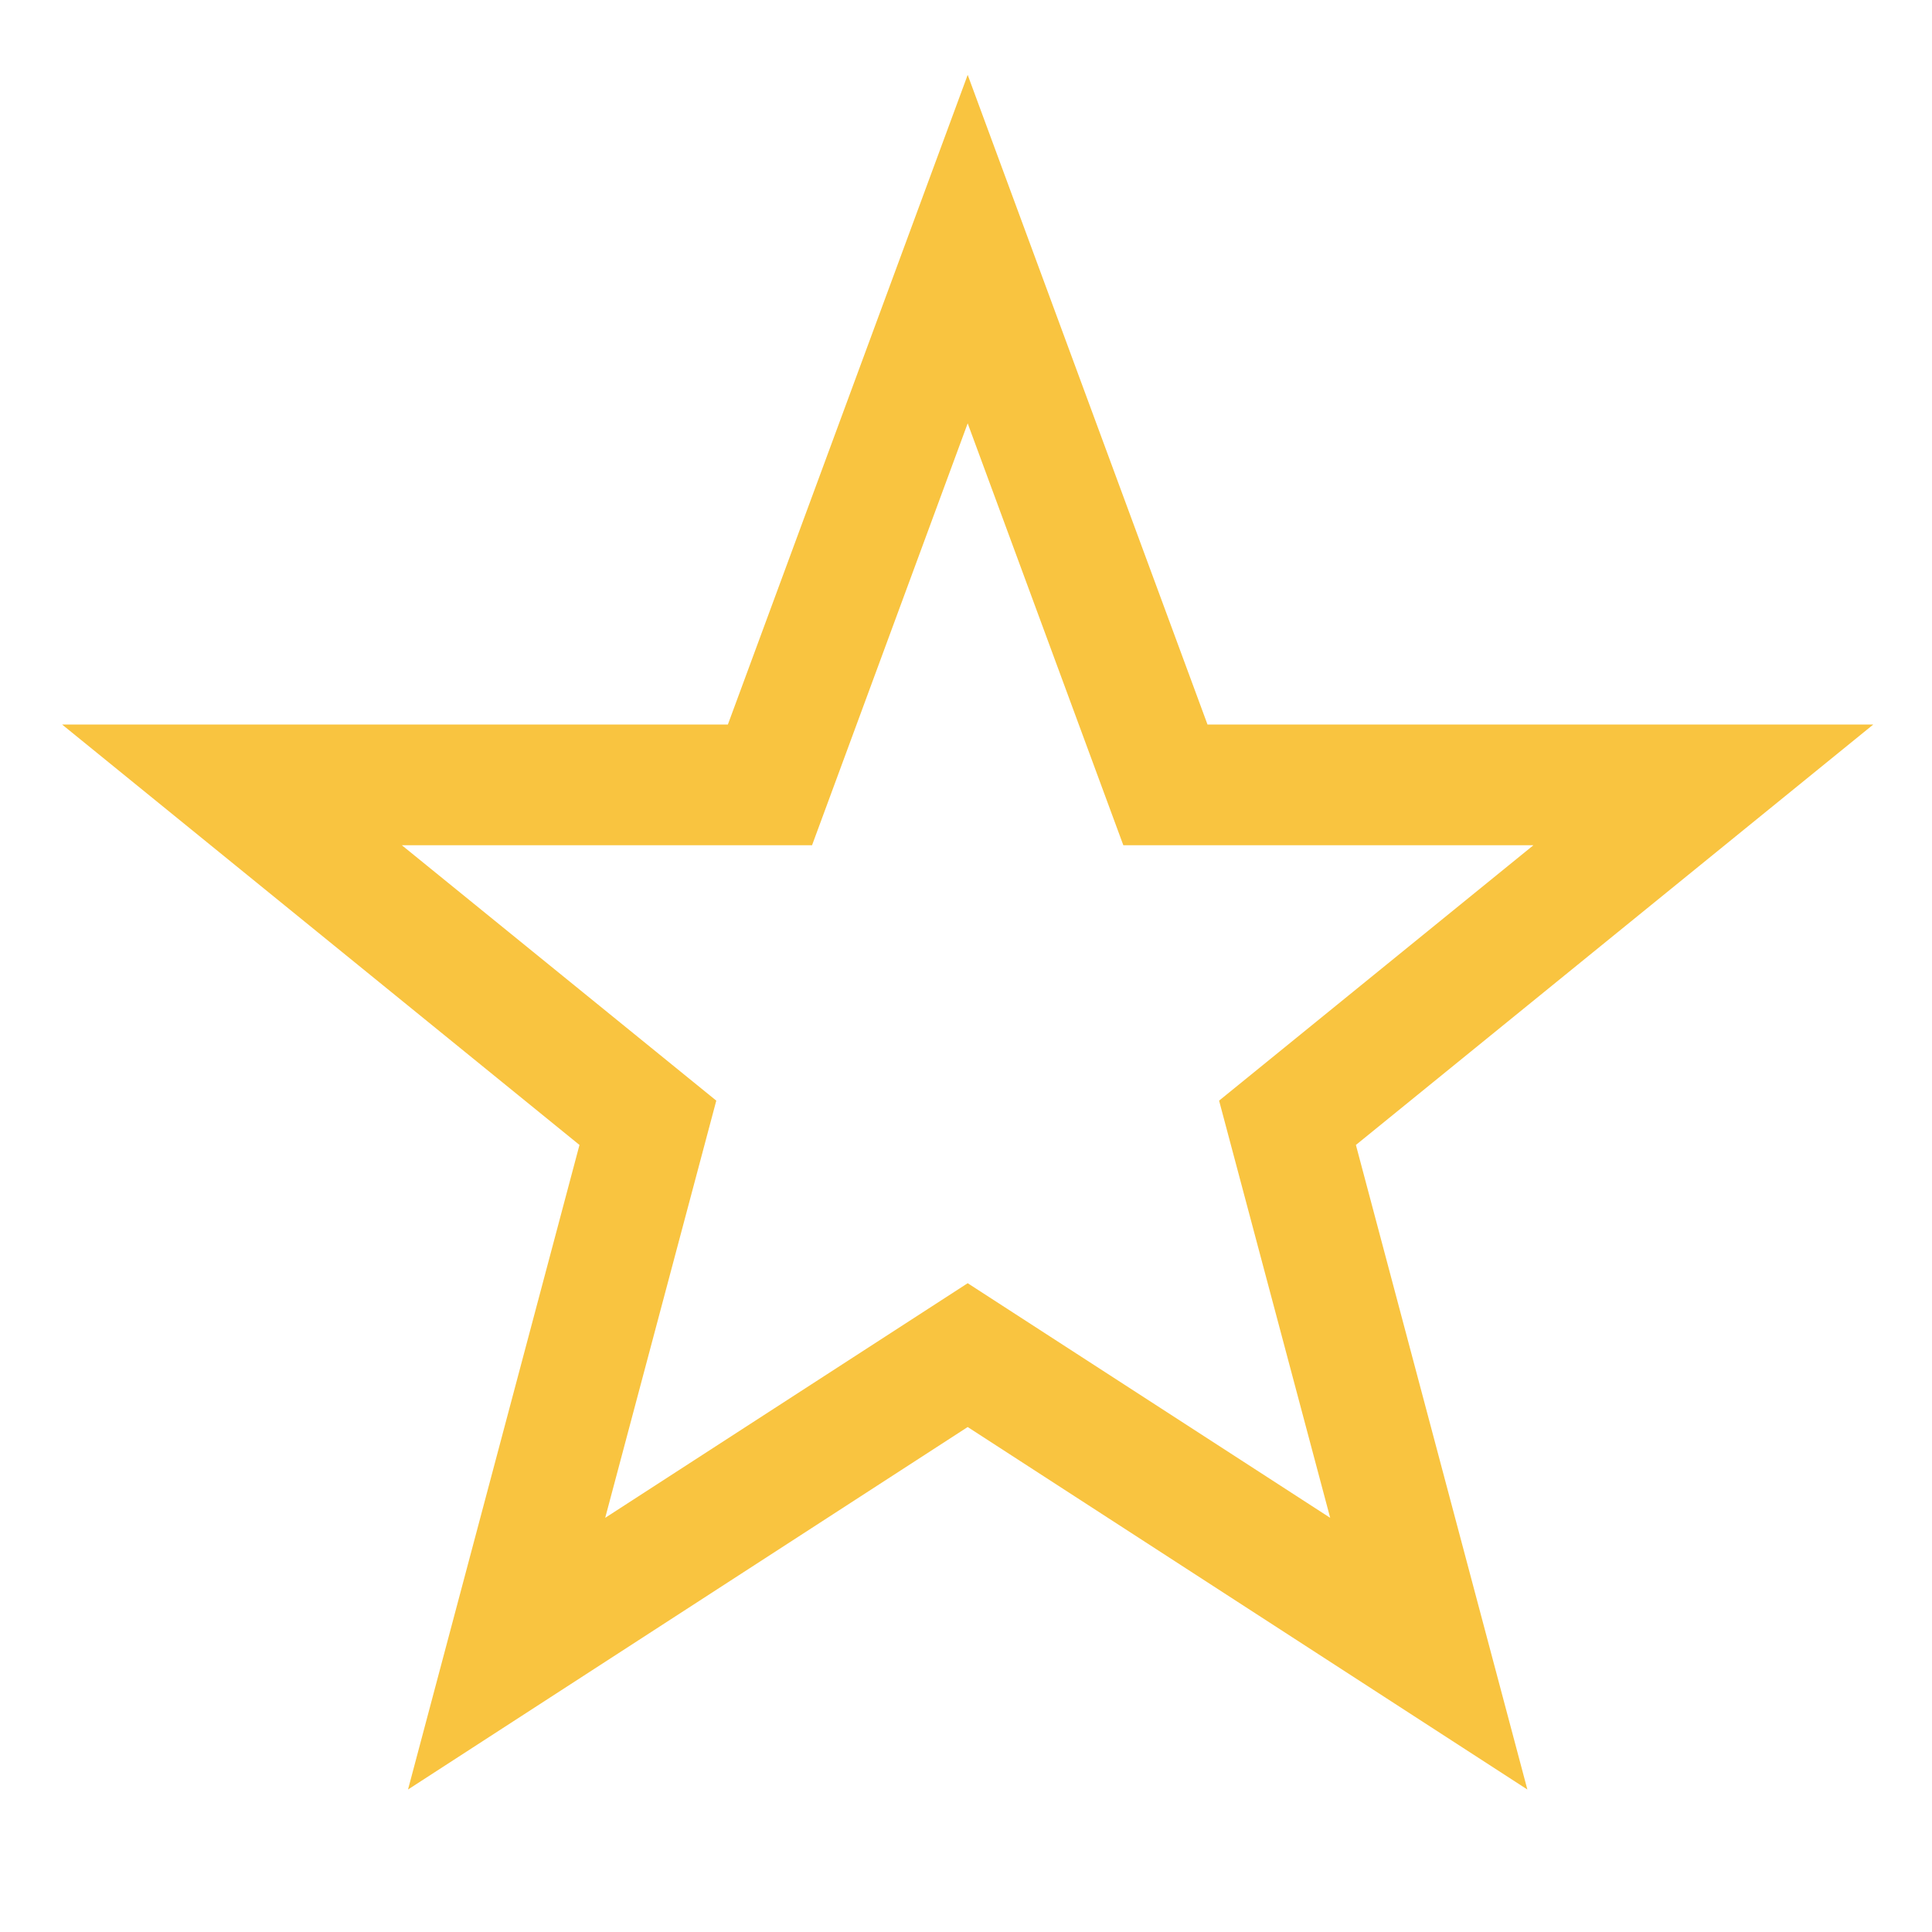
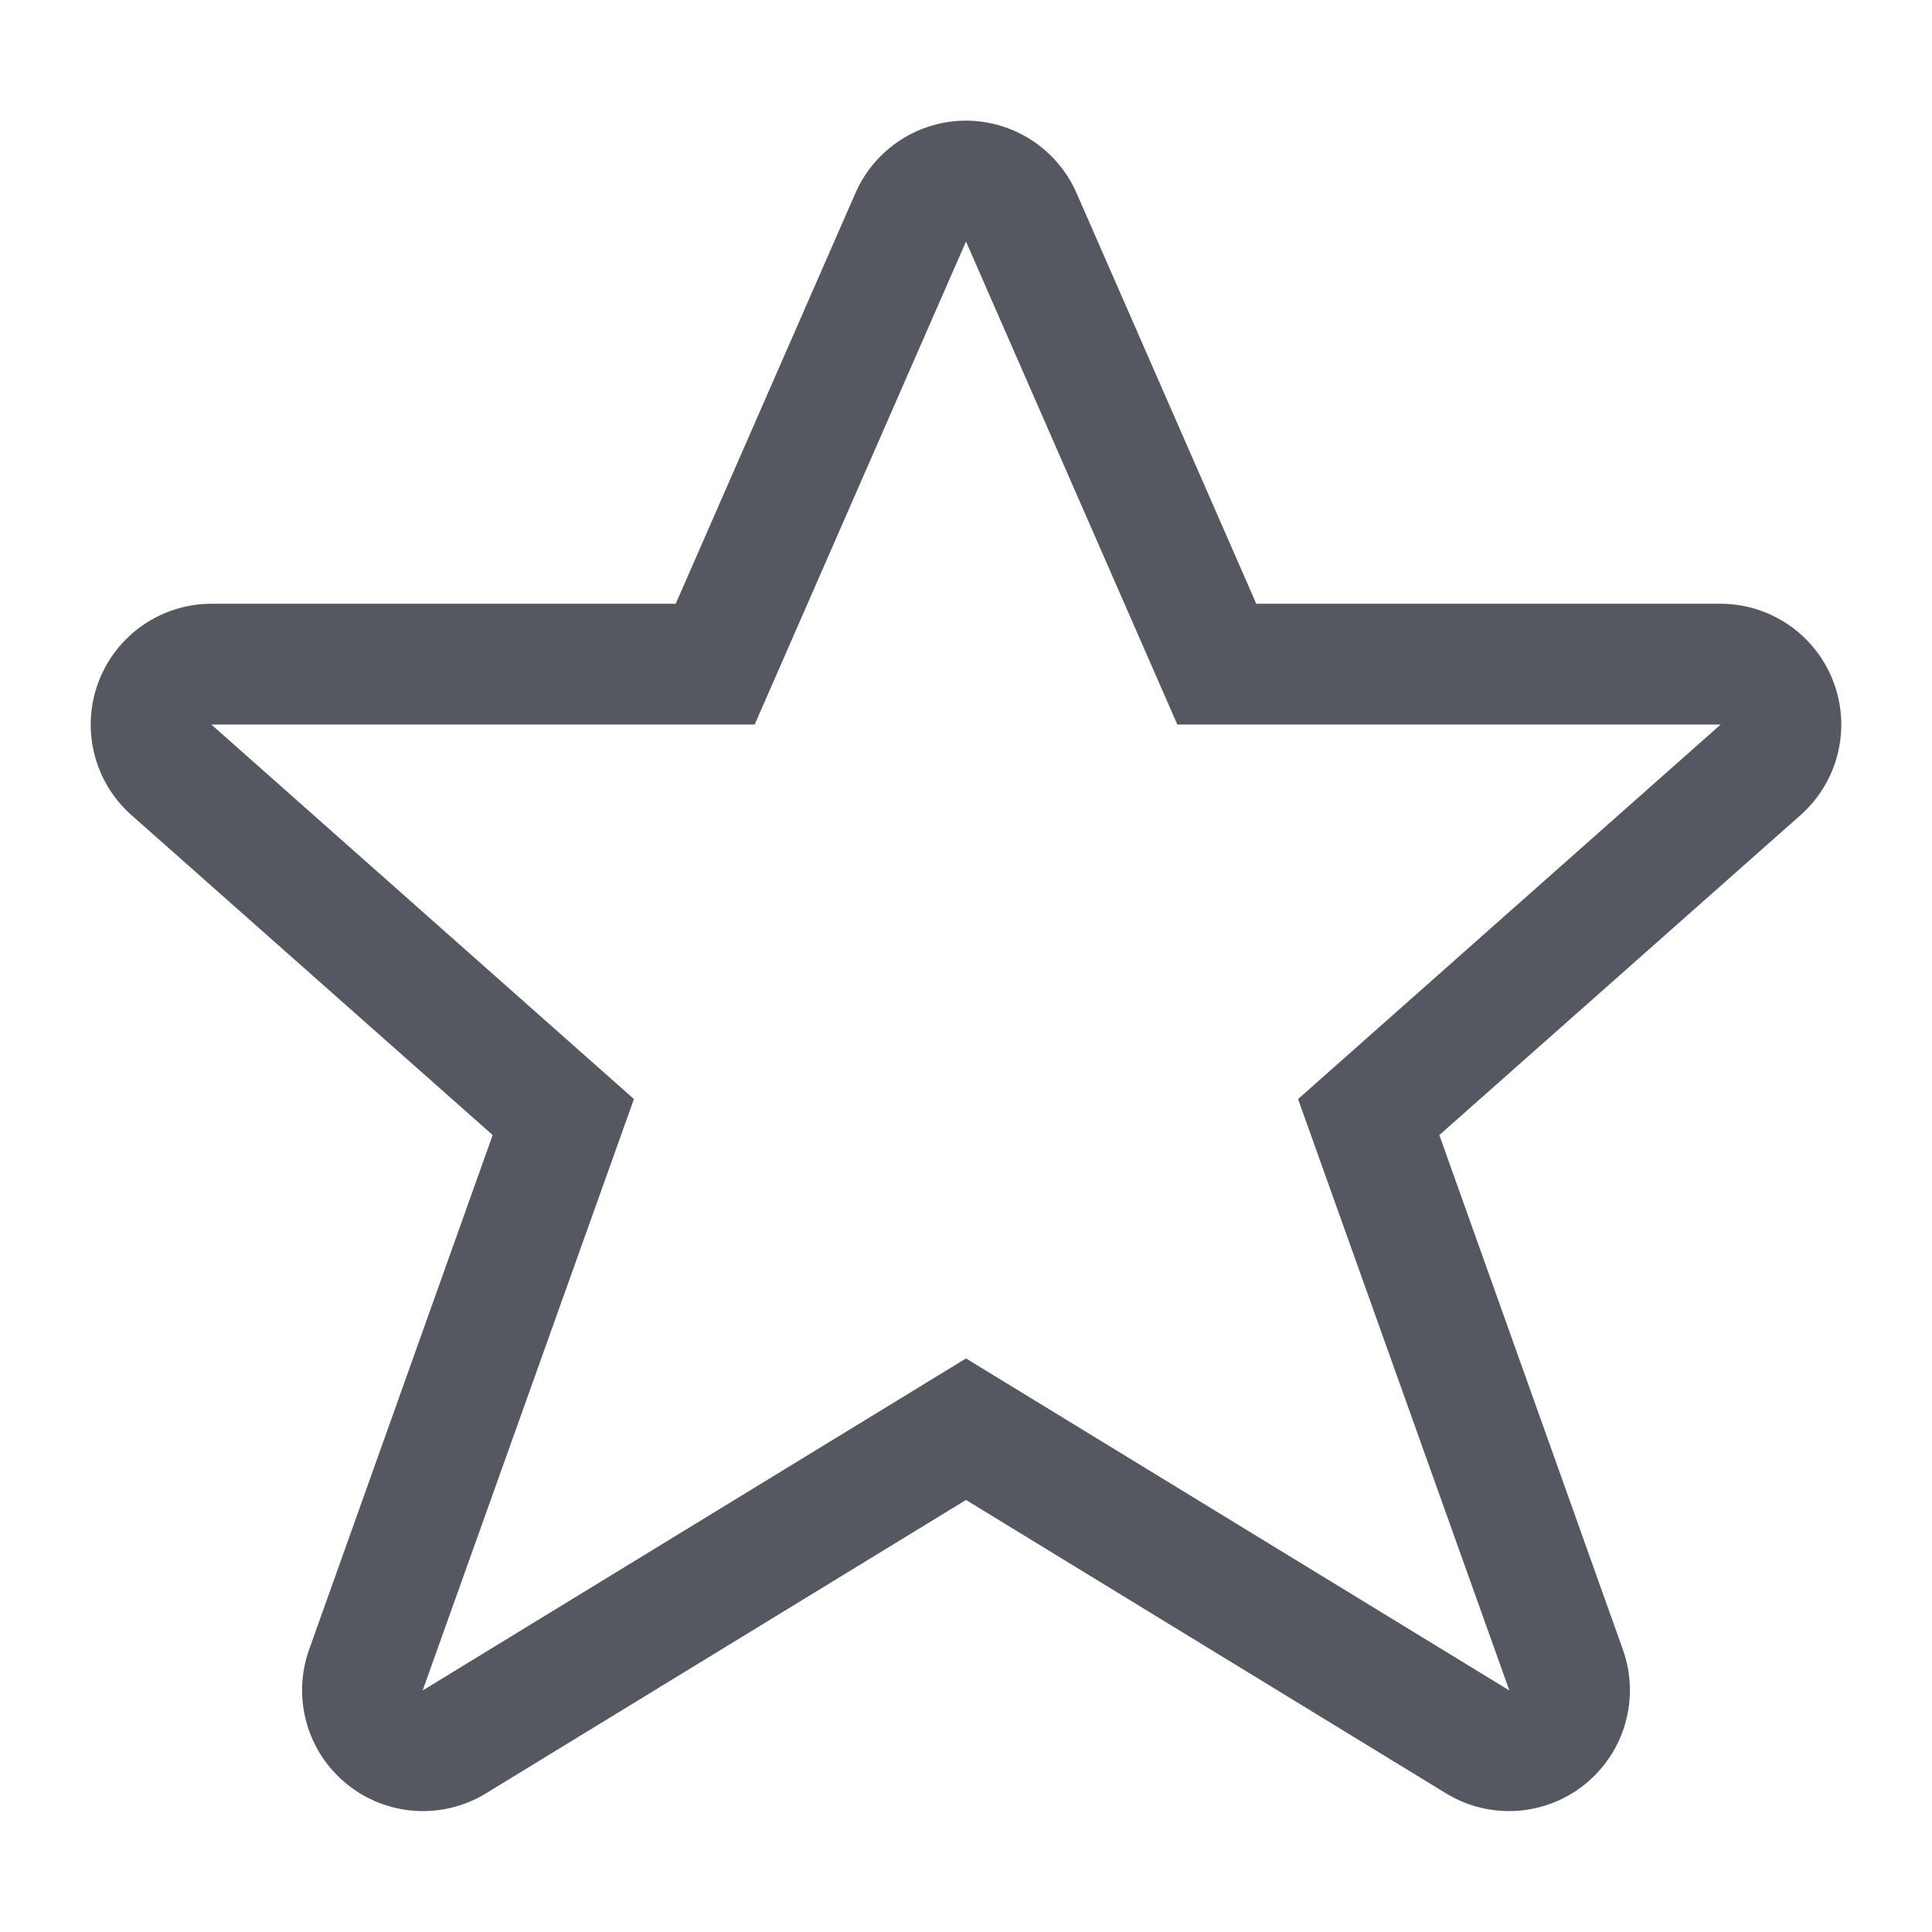
- <svg xmlns="http://www.w3.org/2000/svg" height="16" width="16">
-   <g transform="translate(-473 91)">
-     <path class="warning" color="#000" d="M481.014-90.38L479.028-85h-5.514l4.285 3.482-1.42 5.338 4.635-3.002 4.635 3.002-1.42-5.338L488.514-85H483zm0 2.886L482.303-84h3.396l-2.603 2.115.92 3.455-3.002-1.943-3.002 1.943.92-3.455L476.328-84h3.397z" fill="#f9c440" font-family="sans-serif" font-weight="400" overflow="visible" style="line-height:normal;-inkscape-font-specification:sans-serif;text-indent:0;text-align:start;text-decoration-line:none;text-transform:none;marker:none" />
-   </g>
+ <svg xmlns="http://www.w3.org/2000/svg" id="svg6" version="1.1" width="16" height="16">
+   <defs id="defs10" />
+   <path id="path1047-9" d="M 7.959 1 A 1.001 1.001 0 0 0 7.084 1.6 L 5.596 5 L 1.75 5 A 1.001 1.001 0 0 0 1.086 6.748 L 4.08 9.4 L 2.559 13.664 A 1.001 1.001 0 0 0 4.021 14.854 L 8 12.422 L 11.979 14.854 A 1.001 1.001 0 0 0 13.441 13.664 L 11.92 9.4 L 14.914 6.748 A 1.001 1.001 0 0 0 14.25 5 L 10.404 5 L 8.916 1.6 A 1.001 1.001 0 0 0 7.959 1 z M 8 2 L 9.75 6 L 14.25 6 L 10.75 9.102 L 12.5 14 L 8 11.25 L 3.5 14 L 5.25 9.102 L 1.75 6 L 6.25 6 L 8 2 z " style="opacity:1;vector-effect:none;fill:#555761;fill-opacity:1;stroke:none;stroke-width:1;stroke-linecap:butt;stroke-linejoin:miter;stroke-miterlimit:4;stroke-dasharray:none;stroke-dashoffset:0;stroke-opacity:1;marker:none" />
</svg>
